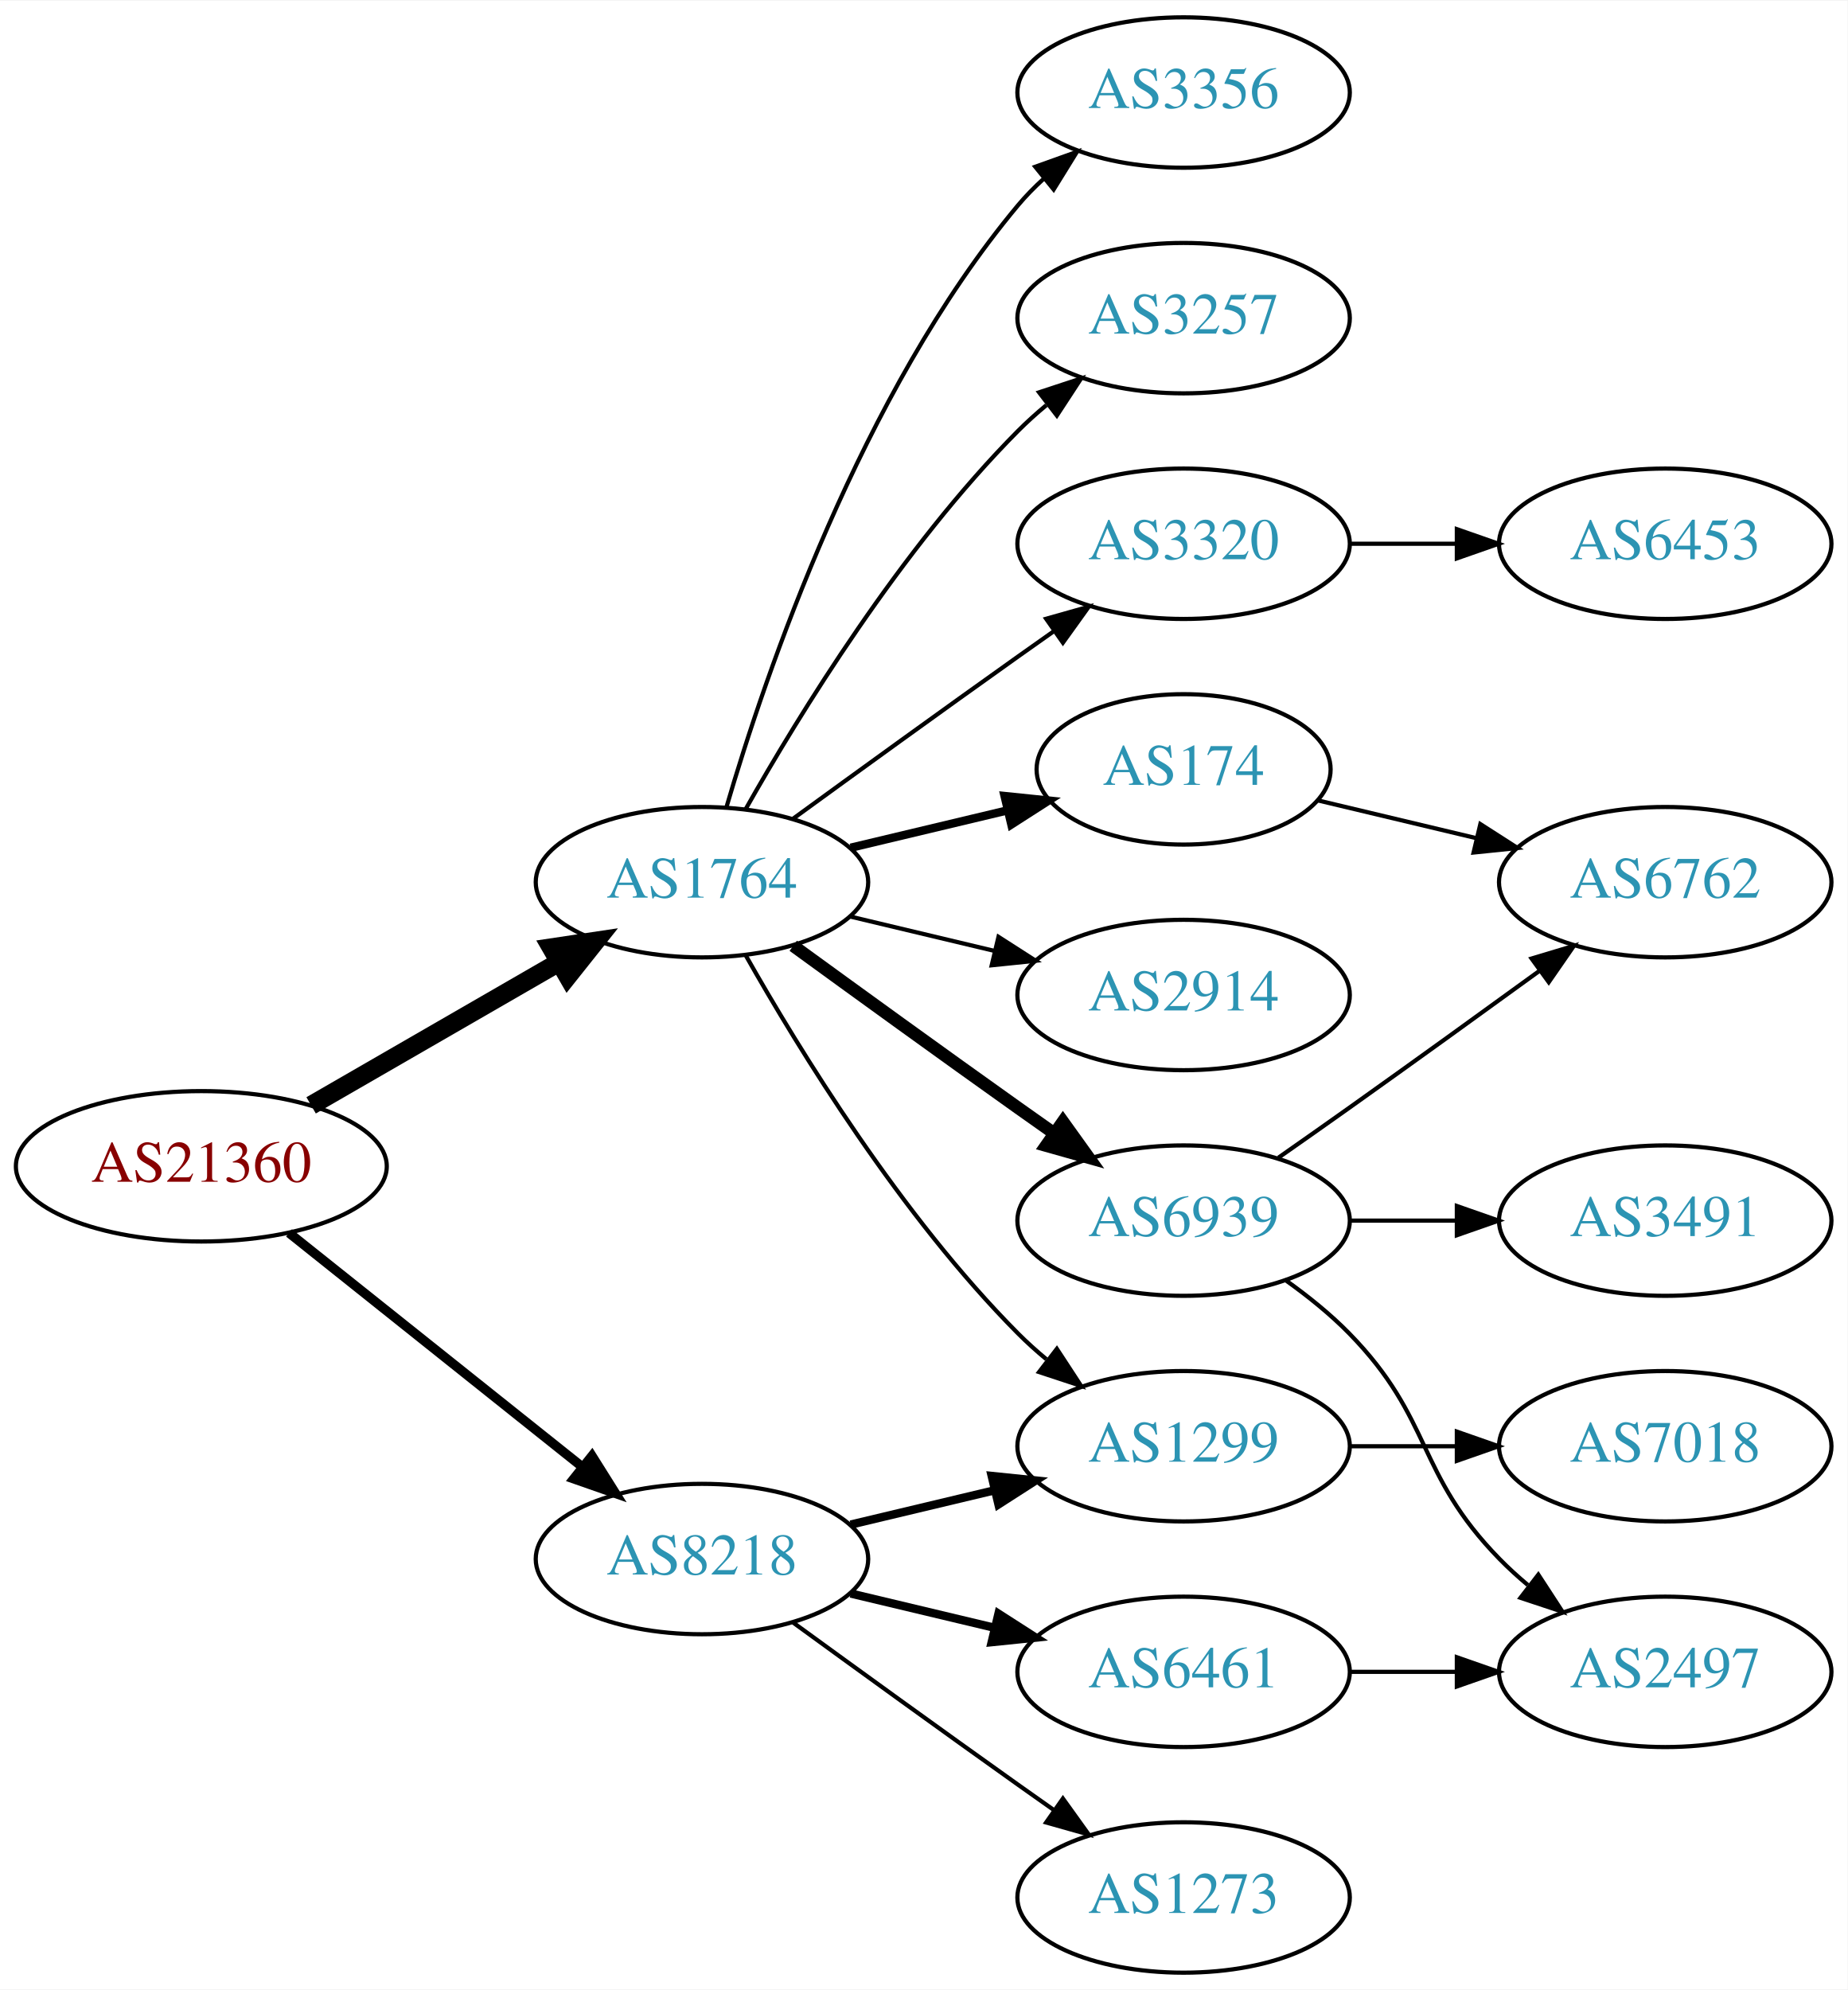
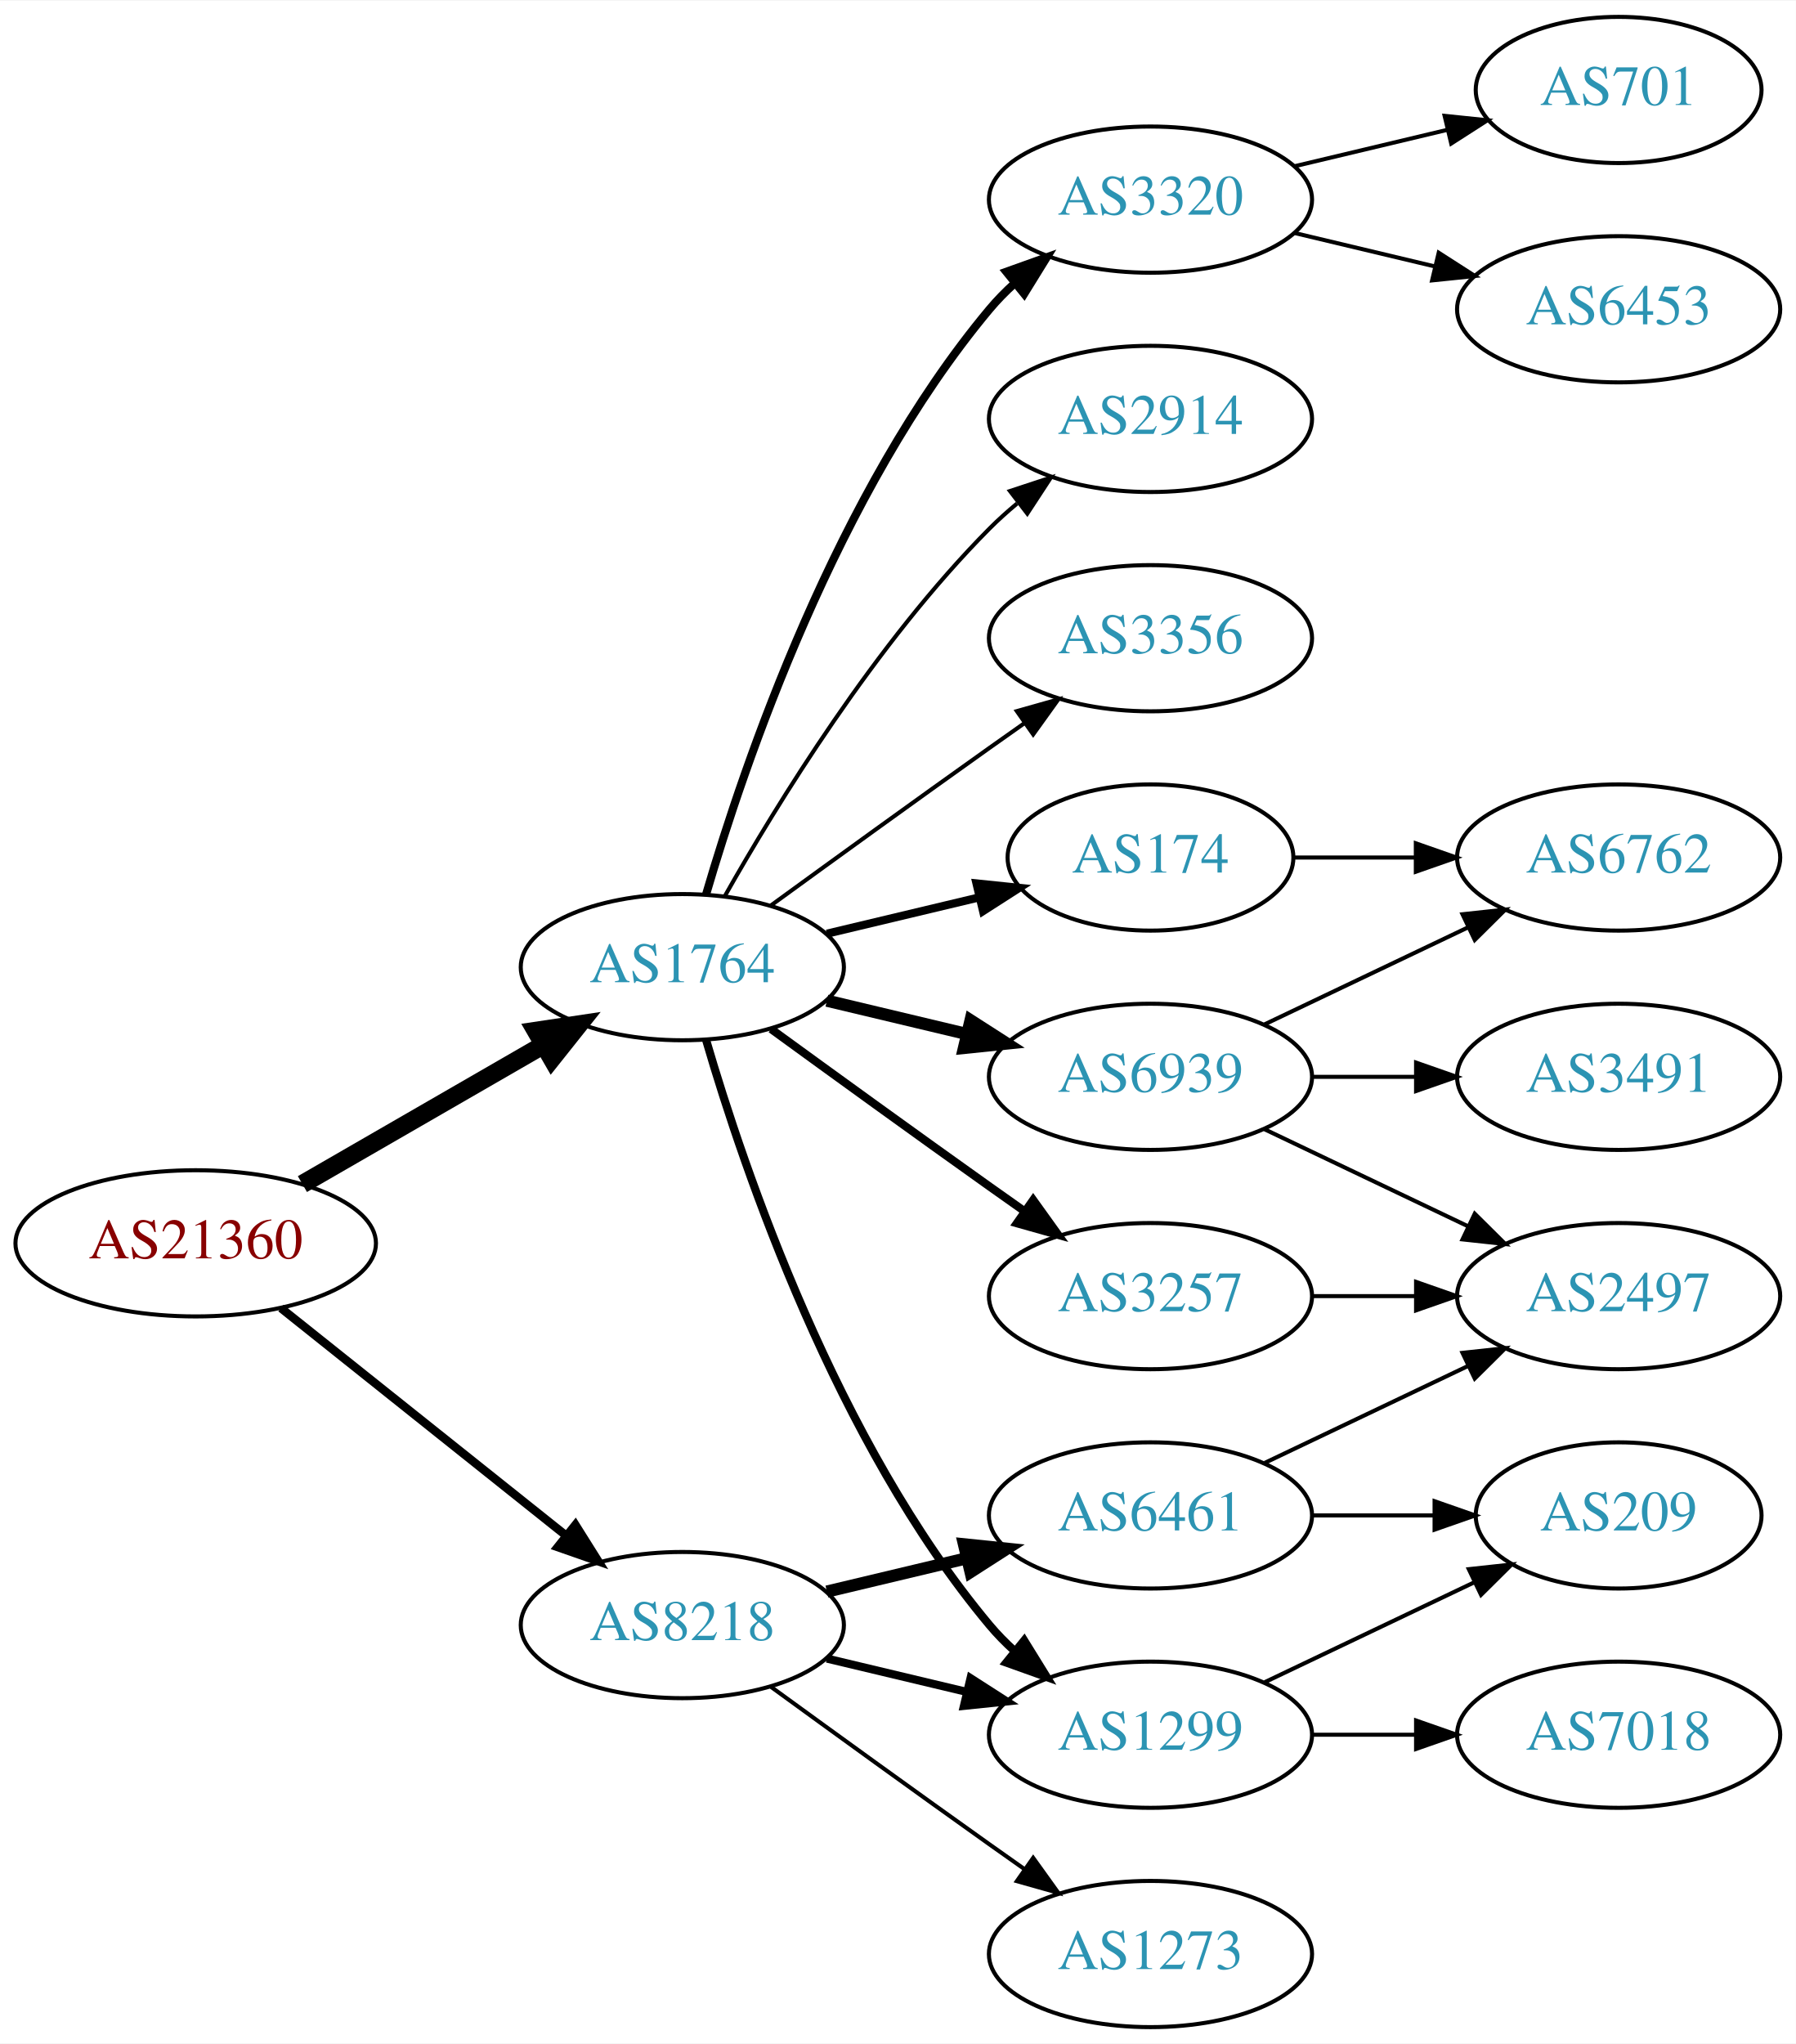
- <svg xmlns="http://www.w3.org/2000/svg" xmlns:xlink="http://www.w3.org/1999/xlink" width="442pt" height="476pt" viewBox="0.00 0.00 442.27 476.00">
-   <g id="graph0" class="graph" transform="scale(1 1) rotate(0) translate(4 472)">
-     <polygon fill="white" stroke="none" points="-4,4 -4,-472 438.271,-472 438.271,4 -4,4" />
+ <svg xmlns="http://www.w3.org/2000/svg" xmlns:xlink="http://www.w3.org/1999/xlink" width="442pt" height="503pt" viewBox="0.00 0.00 442.27 503.00">
+   <g id="graph0" class="graph" transform="scale(1 1) rotate(0) translate(4 499)">
+     <polygon fill="white" stroke="none" points="-4,4 -4,-499 438.271,-499 438.271,4 -4,4" />
    <g id="node1" class="node">
      <g id="a_node1">
        <a xlink:href="/asn/21360" xlink:title="AS21360 ~ Horneckgasse 8 [AT]">
          <ellipse fill="#ffffff" stroke="black" cx="44.196" cy="-193" rx="44.393" ry="18" />
          <text text-anchor="middle" x="44.196" y="-189.3" font-family="Times,serif" font-size="14.00" fill="#880000">AS21360</text>
        </a>
      </g>
    </g>
    <g id="node2" class="node">
      <g id="a_node2">
        <a xlink:href="/asn/1764" xlink:title="AS1764 ~ NEXTLAYER-AS [AT]">
          <ellipse fill="#ffffff" stroke="black" cx="164.039" cy="-261" rx="39.794" ry="18" />
          <text text-anchor="middle" x="164.039" y="-257.3" font-family="Times,serif" font-size="14.00" fill="#2c94b3">AS1764</text>
        </a>
      </g>
    </g>
    <g id="edge1" class="edge">
      <path fill="none" stroke="black" stroke-width="4.5" d="M70.476,-207.588C87.796,-217.582 110.947,-230.941 129.763,-241.799" />
      <polygon fill="black" stroke="black" stroke-width="4.5" points="127.978,-245.314 138.607,-246.902 131.914,-238.493 127.978,-245.314" />
    </g>
    <g id="node3" class="node">
      <g id="a_node3">
        <a xlink:href="/asn/8218" xlink:title="AS8218 ~ legacy Neotelecoms [FR]">
          <ellipse fill="#ffffff" stroke="black" cx="164.039" cy="-99" rx="39.794" ry="18" />
          <text text-anchor="middle" x="164.039" y="-95.3" font-family="Times,serif" font-size="14.00" fill="#2c94b3">AS8218</text>
        </a>
      </g>
    </g>
    <g id="edge2" class="edge">
-       <path fill="none" stroke="black" stroke-width="2.25" d="M65.186,-177.054C84.518,-161.634 113.969,-138.141 135.512,-120.957" />
-       <polygon fill="black" stroke="black" stroke-width="2.25" points="137.708,-123.682 143.343,-114.71 133.343,-118.21 137.708,-123.682" />
+       <path fill="none" stroke="black" stroke-width="2.077" d="M65.186,-177.054C84.518,-161.634 113.969,-138.141 135.512,-120.957" />
+       <polygon fill="black" stroke="black" stroke-width="2.077" points="137.708,-123.682 143.343,-114.71 133.343,-118.21 137.708,-123.682" />
    </g>
    <g id="node4" class="node">
      <g id="a_node4">
        <a xlink:href="/asn/6939" xlink:title="AS6939 ~ Hurricane Electric LLC [US]">
-           <ellipse fill="#ffffff" stroke="black" cx="279.332" cy="-180" rx="39.794" ry="18" />
-           <text text-anchor="middle" x="279.332" y="-176.3" font-family="Times,serif" font-size="14.00" fill="#2c94b3">AS6939</text>
+           <ellipse fill="#ffffff" stroke="black" cx="279.332" cy="-234" rx="39.794" ry="18" />
+           <text text-anchor="middle" x="279.332" y="-230.3" font-family="Times,serif" font-size="14.00" fill="#2c94b3">AS6939</text>
        </a>
      </g>
    </g>
    <g id="edge3" class="edge">
-       <path fill="none" stroke="black" stroke-width="3" d="M185.887,-245.778C200.821,-234.909 221.435,-219.975 239.685,-207 242.506,-204.995 245.449,-202.915 248.397,-200.841" />
-       <polygon fill="black" stroke="black" stroke-width="3" points="250.443,-203.681 256.621,-195.074 246.424,-197.95 250.443,-203.681" />
+       <path fill="none" stroke="black" stroke-width="3" d="M199.646,-252.752C210.517,-250.162 222.671,-247.265 234.114,-244.538" />
+       <polygon fill="black" stroke="black" stroke-width="3" points="235.02,-247.92 243.936,-242.197 233.397,-241.111 235.02,-247.92" />
    </g>
    <g id="node5" class="node">
      <g id="a_node5">
-         <a xlink:href="/asn/2914" xlink:title="AS2914 ~ NTT America, Inc. [US]">
-           <ellipse fill="#ffffff" stroke="black" cx="279.332" cy="-234" rx="39.794" ry="18" />
-           <text text-anchor="middle" x="279.332" y="-230.3" font-family="Times,serif" font-size="14.00" fill="#2c94b3">AS2914</text>
+         <a xlink:href="/asn/1299" xlink:title="AS1299 ~ Telia Carrier [EU]">
+           <ellipse fill="#ffffff" stroke="black" cx="279.332" cy="-72" rx="39.794" ry="18" />
+           <text text-anchor="middle" x="279.332" y="-68.3" font-family="Times,serif" font-size="14.00" fill="#2c94b3">AS1299</text>
        </a>
      </g>
    </g>
    <g id="edge4" class="edge">
-       <path fill="none" stroke="black" d="M199.646,-252.752C210.517,-250.162 222.671,-247.265 234.114,-244.538" />
-       <polygon fill="black" stroke="black" points="235.02,-247.92 243.936,-242.197 233.397,-241.111 235.02,-247.92" />
+       <path fill="none" stroke="black" stroke-width="2" d="M169.913,-242.998C179.227,-211.156 202.043,-144.019 239.685,-99 241.555,-96.763 243.654,-94.626 245.88,-92.604" />
+       <polygon fill="black" stroke="black" stroke-width="2" points="248.227,-95.207 253.799,-86.196 243.823,-89.766 248.227,-95.207" />
    </g>
    <g id="node6" class="node">
      <g id="a_node6">
-         <a xlink:href="/asn/1299" xlink:title="AS1299 ~ Telia Carrier [EU]">
-           <ellipse fill="#ffffff" stroke="black" cx="279.332" cy="-126" rx="39.794" ry="18" />
-           <text text-anchor="middle" x="279.332" y="-122.3" font-family="Times,serif" font-size="14.00" fill="#2c94b3">AS1299</text>
+         <a xlink:href="/asn/3320" xlink:title="AS3320 ~ DTAG [DE]">
+           <ellipse fill="#ffffff" stroke="black" cx="279.332" cy="-450" rx="39.794" ry="18" />
+           <text text-anchor="middle" x="279.332" y="-446.3" font-family="Times,serif" font-size="14.00" fill="#2c94b3">AS3320</text>
        </a>
      </g>
    </g>
    <g id="edge5" class="edge">
-       <path fill="none" stroke="black" d="M174.498,-243.51C187.28,-220.904 211.712,-181.114 239.685,-153 241.796,-150.879 244.092,-148.812 246.477,-146.829" />
-       <polygon fill="black" stroke="black" points="248.993,-149.31 254.793,-140.444 244.73,-143.758 248.993,-149.31" />
+       <path fill="none" stroke="black" stroke-width="2" d="M169.913,-279.002C179.227,-310.844 202.043,-377.981 239.685,-423 241.555,-425.237 243.654,-427.374 245.88,-429.396" />
+       <polygon fill="black" stroke="black" stroke-width="2" points="243.823,-432.234 253.799,-435.804 248.227,-426.793 243.823,-432.234" />
    </g>
    <g id="node7" class="node">
      <g id="a_node7">
+         <a xlink:href="/asn/3257" xlink:title="AS3257 ~ GTT [DE]">
+           <ellipse fill="#ffffff" stroke="black" cx="279.332" cy="-180" rx="39.794" ry="18" />
+           <text text-anchor="middle" x="279.332" y="-176.3" font-family="Times,serif" font-size="14.00" fill="#2c94b3">AS3257</text>
+         </a>
+       </g>
+     </g>
+     <g id="edge6" class="edge">
+       <path fill="none" stroke="black" stroke-width="2" d="M185.887,-245.778C200.821,-234.909 221.435,-219.975 239.685,-207 242.506,-204.995 245.449,-202.915 248.397,-200.841" />
+       <polygon fill="black" stroke="black" stroke-width="2" points="250.443,-203.681 256.621,-195.074 246.424,-197.95 250.443,-203.681" />
+     </g>
+     <g id="node8" class="node">
+       <g id="a_node8">
+         <a xlink:href="/asn/2914" xlink:title="AS2914 ~ NTT America, Inc. [US]">
+           <ellipse fill="#ffffff" stroke="black" cx="279.332" cy="-396" rx="39.794" ry="18" />
+           <text text-anchor="middle" x="279.332" y="-392.3" font-family="Times,serif" font-size="14.00" fill="#2c94b3">AS2914</text>
+         </a>
+       </g>
+     </g>
+     <g id="edge7" class="edge">
+       <path fill="none" stroke="black" d="M174.498,-278.49C187.28,-301.096 211.712,-340.886 239.685,-369 241.796,-371.121 244.092,-373.188 246.477,-375.171" />
+       <polygon fill="black" stroke="black" points="244.73,-378.242 254.793,-381.556 248.993,-372.69 244.73,-378.242" />
+     </g>
+     <g id="node9" class="node">
+       <g id="a_node9">
        <a xlink:href="/asn/174" xlink:title="AS174 ~ Cogent Communications [US]">
          <ellipse fill="#ffffff" stroke="black" cx="279.332" cy="-288" rx="35.194" ry="18" />
          <text text-anchor="middle" x="279.332" y="-284.3" font-family="Times,serif" font-size="14.00" fill="#2c94b3">AS174</text>
        </a>
      </g>
    </g>
-     <g id="edge6" class="edge">
+     <g id="edge8" class="edge">
      <path fill="none" stroke="black" stroke-width="2" d="M199.646,-269.248C211.44,-272.058 224.745,-275.229 237.013,-278.153" />
      <polygon fill="black" stroke="black" stroke-width="2" points="236.479,-281.624 247.018,-280.537 238.101,-274.814 236.479,-281.624" />
    </g>
-     <g id="node8" class="node">
-       <g id="a_node8">
+     <g id="node10" class="node">
+       <g id="a_node10">
        <a xlink:href="/asn/3356" xlink:title="AS3356 ~ Level 3 Parent, LLC [US]">
-           <ellipse fill="#ffffff" stroke="black" cx="279.332" cy="-450" rx="39.794" ry="18" />
-           <text text-anchor="middle" x="279.332" y="-446.3" font-family="Times,serif" font-size="14.00" fill="#2c94b3">AS3356</text>
-         </a>
-       </g>
-     </g>
-     <g id="edge7" class="edge">
-       <path fill="none" stroke="black" d="M169.913,-279.002C179.227,-310.844 202.043,-377.981 239.685,-423 241.555,-425.237 243.654,-427.374 245.88,-429.396" />
-       <polygon fill="black" stroke="black" points="243.823,-432.234 253.799,-435.804 248.227,-426.793 243.823,-432.234" />
-     </g>
-     <g id="node9" class="node">
-       <g id="a_node9">
-         <a xlink:href="/asn/3320" xlink:title="AS3320 ~ DTAG [DE]">
          <ellipse fill="#ffffff" stroke="black" cx="279.332" cy="-342" rx="39.794" ry="18" />
-           <text text-anchor="middle" x="279.332" y="-338.3" font-family="Times,serif" font-size="14.00" fill="#2c94b3">AS3320</text>
-         </a>
-       </g>
-     </g>
-     <g id="edge8" class="edge">
+           <text text-anchor="middle" x="279.332" y="-338.3" font-family="Times,serif" font-size="14.00" fill="#2c94b3">AS3356</text>
+         </a>
+       </g>
+     </g>
+     <g id="edge9" class="edge">
      <path fill="none" stroke="black" d="M185.887,-276.222C200.821,-287.091 221.435,-302.025 239.685,-315 242.506,-317.005 245.449,-319.085 248.397,-321.159" />
      <polygon fill="black" stroke="black" points="246.424,-324.05 256.621,-326.926 250.443,-318.319 246.424,-324.05" />
    </g>
-     <g id="node10" class="node">
-       <g id="a_node10">
-         <a xlink:href="/asn/3257" xlink:title="AS3257 ~ GTT [DE]">
-           <ellipse fill="#ffffff" stroke="black" cx="279.332" cy="-396" rx="39.794" ry="18" />
-           <text text-anchor="middle" x="279.332" y="-392.3" font-family="Times,serif" font-size="14.00" fill="#2c94b3">AS3257</text>
-         </a>
-       </g>
-     </g>
-     <g id="edge9" class="edge">
-       <path fill="none" stroke="black" d="M174.498,-278.49C187.28,-301.096 211.712,-340.886 239.685,-369 241.796,-371.121 244.092,-373.188 246.477,-375.171" />
-       <polygon fill="black" stroke="black" points="244.73,-378.242 254.793,-381.556 248.993,-372.69 244.73,-378.242" />
-     </g>
-     <g id="edge16" class="edge">
-       <path fill="none" stroke="black" stroke-width="2" d="M199.646,-107.248C210.517,-109.838 222.671,-112.735 234.114,-115.462" />
-       <polygon fill="black" stroke="black" stroke-width="2" points="233.397,-118.889 243.936,-117.803 235.02,-112.08 233.397,-118.889" />
-     </g>
-     <g id="node15" class="node">
-       <g id="a_node15">
-         <a xlink:href="/asn/6461" xlink:title="AS6461 ~ ZAYO-6461 [US]">
-           <ellipse fill="#ffffff" stroke="black" cx="279.332" cy="-72" rx="39.794" ry="18" />
-           <text text-anchor="middle" x="279.332" y="-68.3" font-family="Times,serif" font-size="14.00" fill="#2c94b3">AS6461</text>
-         </a>
-       </g>
-     </g>
-     <g id="edge15" class="edge">
+     <g id="edge21" class="edge">
      <path fill="none" stroke="black" stroke-width="2" d="M199.646,-90.752C210.517,-88.162 222.671,-85.265 234.114,-82.538" />
      <polygon fill="black" stroke="black" stroke-width="2" points="235.02,-85.92 243.936,-80.197 233.397,-79.111 235.02,-85.92" />
    </g>
-     <g id="node16" class="node">
-       <g id="a_node16">
+     <g id="node18" class="node">
+       <g id="a_node18">
+         <a xlink:href="/asn/6461" xlink:title="AS6461 ~ ZAYO-6461 [US]">
+           <ellipse fill="#ffffff" stroke="black" cx="279.332" cy="-126" rx="39.794" ry="18" />
+           <text text-anchor="middle" x="279.332" y="-122.3" font-family="Times,serif" font-size="14.00" fill="#2c94b3">AS6461</text>
+         </a>
+       </g>
+     </g>
+     <g id="edge19" class="edge">
+       <path fill="none" stroke="black" stroke-width="3" d="M199.646,-107.248C210.517,-109.838 222.671,-112.735 234.114,-115.462" />
+       <polygon fill="black" stroke="black" stroke-width="3" points="233.397,-118.889 243.936,-117.803 235.02,-112.08 233.397,-118.889" />
+     </g>
+     <g id="node19" class="node">
+       <g id="a_node19">
        <a xlink:href="/asn/1273" xlink:title="AS1273 ~ Vodafone Group PLC [EU]">
          <ellipse fill="#ffffff" stroke="black" cx="279.332" cy="-18" rx="39.794" ry="18" />
          <text text-anchor="middle" x="279.332" y="-14.3" font-family="Times,serif" font-size="14.00" fill="#2c94b3">AS1273</text>
        </a>
      </g>
    </g>
-     <g id="edge17" class="edge">
+     <g id="edge20" class="edge">
      <path fill="none" stroke="black" d="M185.887,-83.778C200.821,-72.909 221.435,-57.975 239.685,-45 242.506,-42.995 245.449,-40.915 248.397,-38.841" />
      <polygon fill="black" stroke="black" points="250.443,-41.681 256.621,-33.074 246.424,-35.95 250.443,-41.681" />
    </g>
    <g id="node11" class="node">
      <g id="a_node11">
        <a xlink:href="/asn/3491" xlink:title="AS3491 ~ PCCW Global, Inc. [US]">
+           <ellipse fill="#ffffff" stroke="black" cx="394.625" cy="-234" rx="39.794" ry="18" />
+           <text text-anchor="middle" x="394.625" y="-230.3" font-family="Times,serif" font-size="14.00" fill="#2c94b3">AS3491</text>
+         </a>
+       </g>
+     </g>
+     <g id="edge10" class="edge">
+       <path fill="none" stroke="black" d="M319.004,-234C327.207,-234 335.971,-234 344.503,-234" />
+       <polygon fill="black" stroke="black" points="344.742,-237.5 354.742,-234 344.742,-230.5 344.742,-237.5" />
+     </g>
+     <g id="node12" class="node">
+       <g id="a_node12">
+         <a xlink:href="/asn/6762" xlink:title="AS6762 ~ TELECOM ITALIA SPARKLE S.p.A. [IT]">
+           <ellipse fill="#ffffff" stroke="black" cx="394.625" cy="-288" rx="39.794" ry="18" />
+           <text text-anchor="middle" x="394.625" y="-284.3" font-family="Times,serif" font-size="14.00" fill="#2c94b3">AS6762</text>
+         </a>
+       </g>
+     </g>
+     <g id="edge11" class="edge">
+       <path fill="none" stroke="black" d="M307.468,-246.934C322.462,-254.081 341.283,-263.052 357.506,-270.785" />
+       <polygon fill="black" stroke="black" points="356.177,-274.028 366.71,-275.171 359.188,-267.709 356.177,-274.028" />
+     </g>
+     <g id="node13" class="node">
+       <g id="a_node13">
+         <a xlink:href="/asn/2497" xlink:title="AS2497 ~ Internet Initiative Japan Inc. [JP]">
          <ellipse fill="#ffffff" stroke="black" cx="394.625" cy="-180" rx="39.794" ry="18" />
-           <text text-anchor="middle" x="394.625" y="-176.3" font-family="Times,serif" font-size="14.00" fill="#2c94b3">AS3491</text>
-         </a>
-       </g>
-     </g>
-     <g id="edge10" class="edge">
+           <text text-anchor="middle" x="394.625" y="-176.3" font-family="Times,serif" font-size="14.00" fill="#2c94b3">AS2497</text>
+         </a>
+       </g>
+     </g>
+     <g id="edge12" class="edge">
+       <path fill="none" stroke="black" d="M307.468,-221.066C322.462,-213.919 341.283,-204.948 357.506,-197.215" />
+       <polygon fill="black" stroke="black" points="359.188,-200.291 366.71,-192.829 356.177,-193.972 359.188,-200.291" />
+     </g>
+     <g id="node14" class="node">
+       <g id="a_node14">
+         <a xlink:href="/asn/209" xlink:title="AS209 ~ CenturyLink Communications, LLC [US]">
+           <ellipse fill="#ffffff" stroke="black" cx="394.625" cy="-126" rx="35.194" ry="18" />
+           <text text-anchor="middle" x="394.625" y="-122.3" font-family="Times,serif" font-size="14.00" fill="#2c94b3">AS209</text>
+         </a>
+       </g>
+     </g>
+     <g id="edge13" class="edge">
+       <path fill="none" stroke="black" d="M307.468,-84.934C322.9,-92.29 342.385,-101.577 358.92,-109.459" />
+       <polygon fill="black" stroke="black" points="357.729,-112.768 368.262,-113.911 360.741,-106.449 357.729,-112.768" />
+     </g>
+     <g id="node15" class="node">
+       <g id="a_node15">
+         <a xlink:href="/asn/7018" xlink:title="AS7018 ~ AT&amp;T Services, Inc. [US]">
+           <ellipse fill="#ffffff" stroke="black" cx="394.625" cy="-72" rx="39.794" ry="18" />
+           <text text-anchor="middle" x="394.625" y="-68.3" font-family="Times,serif" font-size="14.00" fill="#2c94b3">AS7018</text>
+         </a>
+       </g>
+     </g>
+     <g id="edge14" class="edge">
+       <path fill="none" stroke="black" d="M319.004,-72C327.207,-72 335.971,-72 344.503,-72" />
+       <polygon fill="black" stroke="black" points="344.742,-75.5 354.742,-72 344.742,-68.5 344.742,-75.5" />
+     </g>
+     <g id="node16" class="node">
+       <g id="a_node16">
+         <a xlink:href="/asn/701" xlink:title="AS701 ~ UUNET [US]">
+           <ellipse fill="#ffffff" stroke="black" cx="394.625" cy="-477" rx="35.194" ry="18" />
+           <text text-anchor="middle" x="394.625" y="-473.3" font-family="Times,serif" font-size="14.00" fill="#2c94b3">AS701</text>
+         </a>
+       </g>
+     </g>
+     <g id="edge15" class="edge">
+       <path fill="none" stroke="black" d="M314.939,-458.248C326.733,-461.058 340.038,-464.229 352.306,-467.153" />
+       <polygon fill="black" stroke="black" points="351.772,-470.624 362.311,-469.537 353.394,-463.814 351.772,-470.624" />
+     </g>
+     <g id="node17" class="node">
+       <g id="a_node17">
+         <a xlink:href="/asn/6453" xlink:title="AS6453 ~ TATA COMMUNICATIONS (AMERICA) INC [US]">
+           <ellipse fill="#ffffff" stroke="black" cx="394.625" cy="-423" rx="39.794" ry="18" />
+           <text text-anchor="middle" x="394.625" y="-419.3" font-family="Times,serif" font-size="14.00" fill="#2c94b3">AS6453</text>
+         </a>
+       </g>
+     </g>
+     <g id="edge16" class="edge">
+       <path fill="none" stroke="black" d="M314.939,-441.752C325.81,-439.162 337.964,-436.265 349.407,-433.538" />
+       <polygon fill="black" stroke="black" points="350.313,-436.92 359.229,-431.197 348.69,-430.111 350.313,-436.92" />
+     </g>
+     <g id="edge17" class="edge">
      <path fill="none" stroke="black" d="M319.004,-180C327.207,-180 335.971,-180 344.503,-180" />
      <polygon fill="black" stroke="black" points="344.742,-183.5 354.742,-180 344.742,-176.5 344.742,-183.5" />
    </g>
-     <g id="node12" class="node">
-       <g id="a_node12">
-         <a xlink:href="/asn/2497" xlink:title="AS2497 ~ Internet Initiative Japan Inc. [JP]">
-           <ellipse fill="#ffffff" stroke="black" cx="394.625" cy="-72" rx="39.794" ry="18" />
-           <text text-anchor="middle" x="394.625" y="-68.3" font-family="Times,serif" font-size="14.00" fill="#2c94b3">AS2497</text>
-         </a>
-       </g>
-     </g>
-     <g id="edge11" class="edge">
-       <path fill="none" stroke="black" d="M303.926,-165.611C309.182,-161.852 314.513,-157.563 318.978,-153 339.151,-132.383 334.806,-119.617 354.978,-99 357.071,-96.861 359.354,-94.782 361.731,-92.79" />
-       <polygon fill="black" stroke="black" points="364.249,-95.268 370.031,-86.389 359.974,-89.725 364.249,-95.268" />
-     </g>
-     <g id="node13" class="node">
-       <g id="a_node13">
-         <a xlink:href="/asn/6762" xlink:title="AS6762 ~ TELECOM ITALIA SPARKLE S.p.A. [IT]">
-           <ellipse fill="#ffffff" stroke="black" cx="394.625" cy="-261" rx="39.794" ry="18" />
-           <text text-anchor="middle" x="394.625" y="-257.3" font-family="Times,serif" font-size="14.00" fill="#2c94b3">AS6762</text>
-         </a>
-       </g>
-     </g>
-     <g id="edge12" class="edge">
-       <path fill="none" stroke="black" d="M302.042,-195.074C307.577,-198.943 313.508,-203.111 318.978,-207 334.092,-217.745 350.826,-229.833 364.613,-239.844" />
-       <polygon fill="black" stroke="black" points="362.63,-242.729 372.776,-245.778 366.746,-237.067 362.63,-242.729" />
-     </g>
-     <g id="node17" class="node">
-       <g id="a_node17">
-         <a xlink:href="/asn/7018" xlink:title="AS7018 ~ AT&amp;T Services, Inc. [US]">
-           <ellipse fill="#ffffff" stroke="black" cx="394.625" cy="-126" rx="39.794" ry="18" />
-           <text text-anchor="middle" x="394.625" y="-122.3" font-family="Times,serif" font-size="14.00" fill="#2c94b3">AS7018</text>
-         </a>
-       </g>
-     </g>
    <g id="edge18" class="edge">
-       <path fill="none" stroke="black" d="M319.004,-126C327.207,-126 335.971,-126 344.503,-126" />
-       <polygon fill="black" stroke="black" points="344.742,-129.5 354.742,-126 344.742,-122.5 344.742,-129.5" />
-     </g>
-     <g id="edge13" class="edge">
-       <path fill="none" stroke="black" d="M311.589,-280.551C323.269,-277.767 336.765,-274.551 349.394,-271.541" />
-       <polygon fill="black" stroke="black" points="350.37,-274.907 359.286,-269.184 348.747,-268.097 350.37,-274.907" />
-     </g>
-     <g id="node14" class="node">
-       <g id="a_node14">
-         <a xlink:href="/asn/6453" xlink:title="AS6453 ~ TATA COMMUNICATIONS (AMERICA) INC [US]">
-           <ellipse fill="#ffffff" stroke="black" cx="394.625" cy="-342" rx="39.794" ry="18" />
-           <text text-anchor="middle" x="394.625" y="-338.3" font-family="Times,serif" font-size="14.00" fill="#2c94b3">AS6453</text>
-         </a>
-       </g>
-     </g>
-     <g id="edge14" class="edge">
-       <path fill="none" stroke="black" d="M319.004,-342C327.207,-342 335.971,-342 344.503,-342" />
-       <polygon fill="black" stroke="black" points="344.742,-345.5 354.742,-342 344.742,-338.5 344.742,-345.5" />
-     </g>
-     <g id="edge19" class="edge">
-       <path fill="none" stroke="black" d="M319.004,-72C327.207,-72 335.971,-72 344.503,-72" />
-       <polygon fill="black" stroke="black" points="344.742,-75.5 354.742,-72 344.742,-68.5 344.742,-75.5" />
+       <path fill="none" stroke="black" d="M314.631,-288C324.008,-288 334.358,-288 344.393,-288" />
+       <polygon fill="black" stroke="black" points="344.681,-291.5 354.681,-288 344.681,-284.5 344.681,-291.5" />
+     </g>
+     <g id="edge22" class="edge">
+       <path fill="none" stroke="black" d="M307.468,-138.934C322.462,-146.081 341.283,-155.052 357.506,-162.785" />
+       <polygon fill="black" stroke="black" points="356.177,-166.028 366.71,-167.171 359.188,-159.709 356.177,-166.028" />
+     </g>
+     <g id="edge23" class="edge">
+       <path fill="none" stroke="black" d="M319.004,-126C328.709,-126 339.2,-126 349.163,-126" />
+       <polygon fill="black" stroke="black" points="349.299,-129.5 359.299,-126 349.299,-122.5 349.299,-129.5" />
    </g>
  </g>
</svg>
